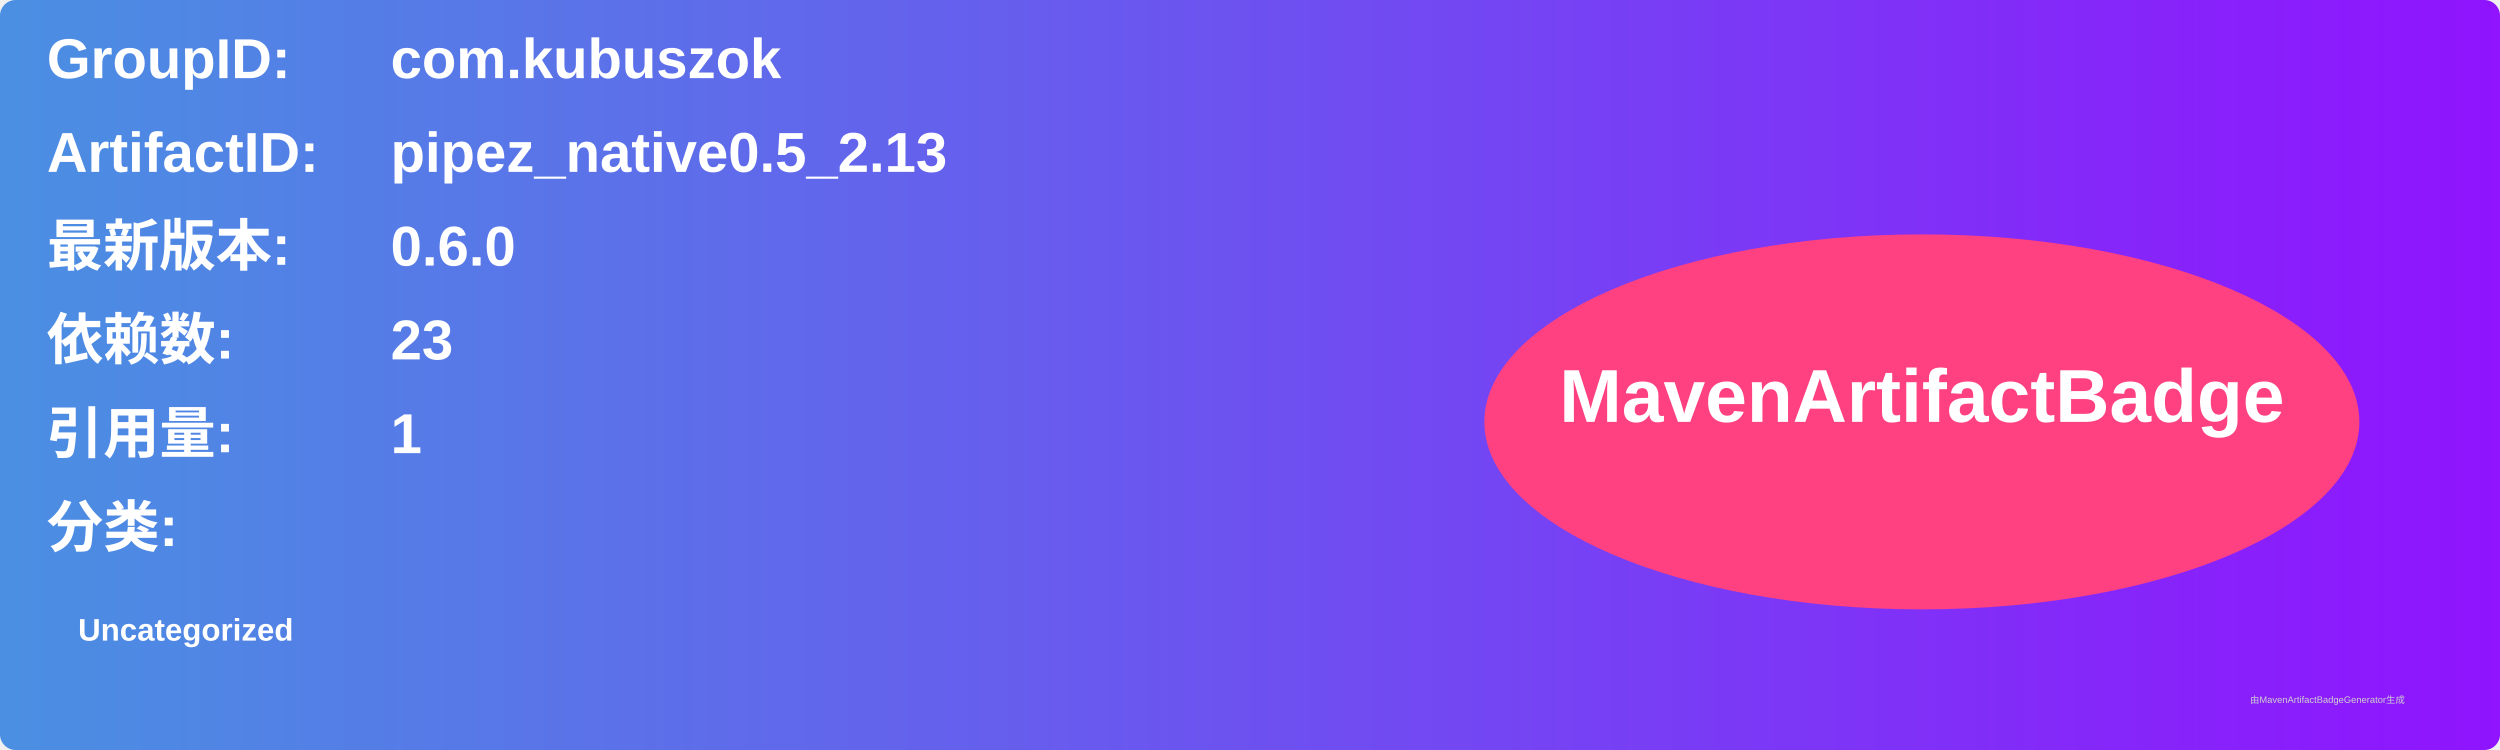
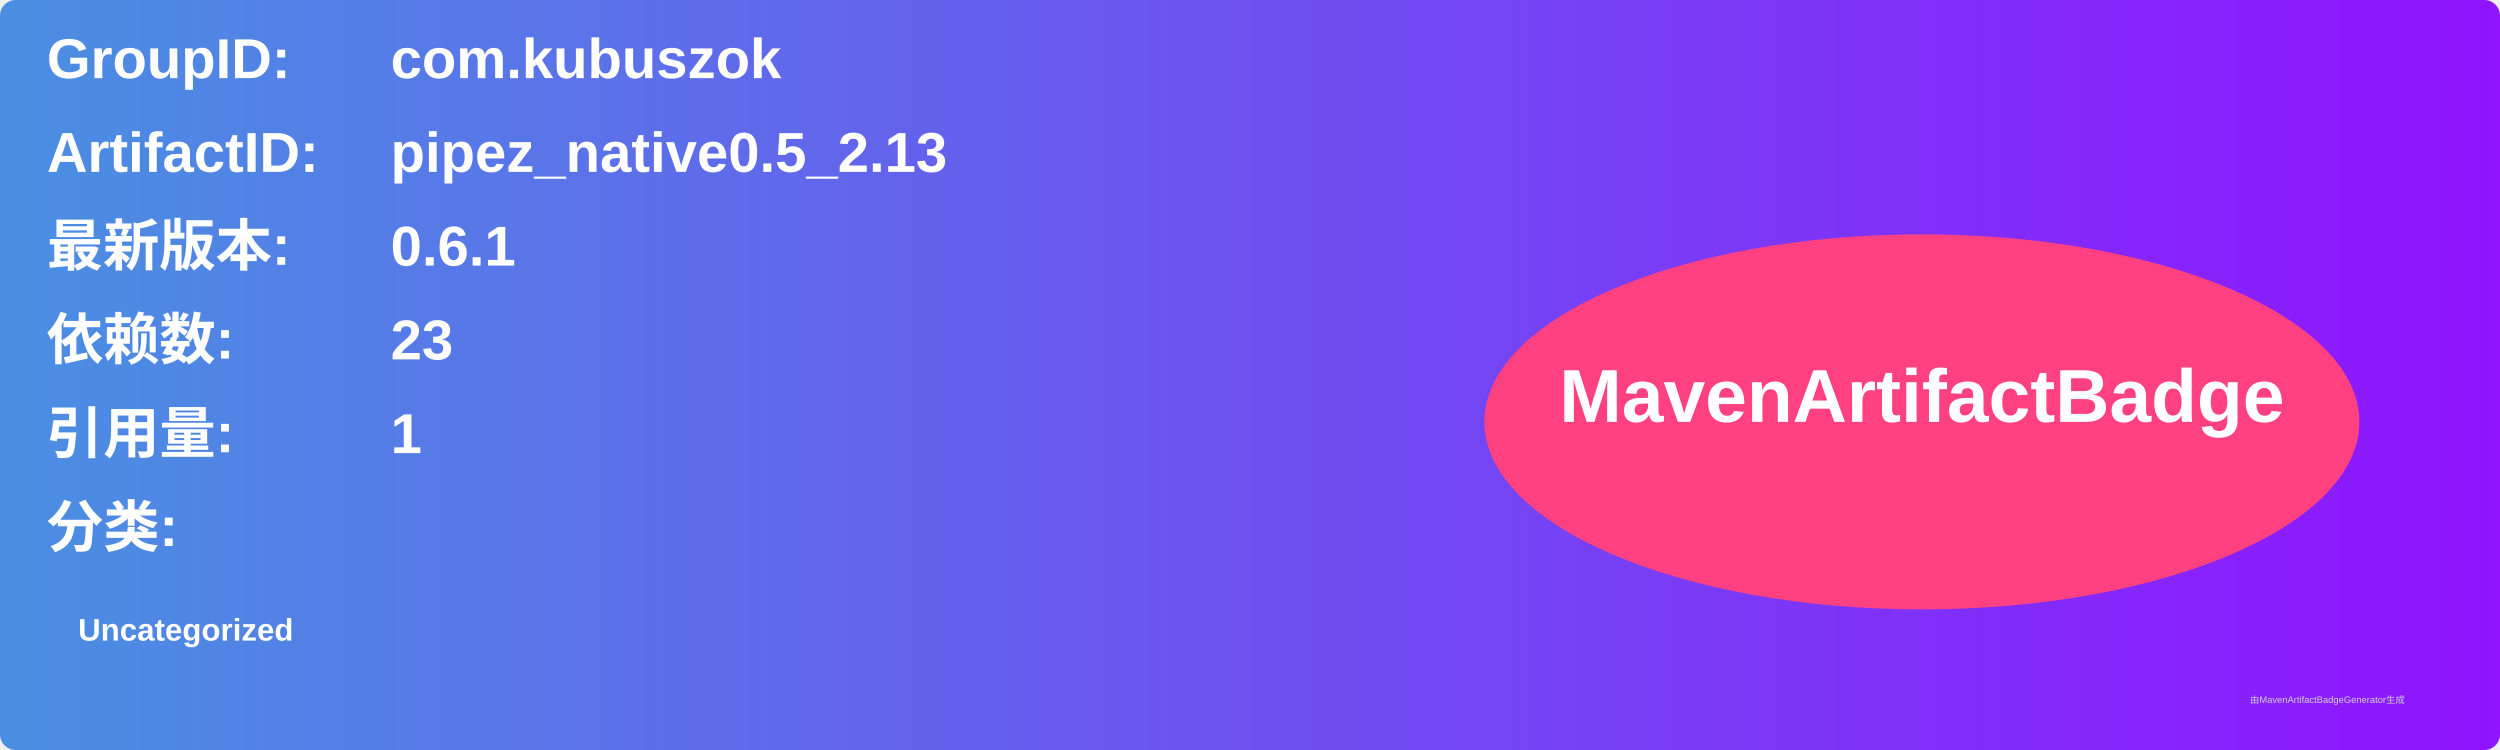
<svg xmlns="http://www.w3.org/2000/svg" width="800" height="240" viewBox="0 0 800 240">
  <linearGradient id="grad" x1="0%" y1="0%" x2="100%" y2="0%">
    <stop offset="0%" stop-color="#4a90e2" />
    <stop offset="100%" stop-color="#9013fe" />
  </linearGradient>
  <rect width="100%" height="100%" rx="5" ry="5" fill="url(#grad)" />
  <g transform="translate(15, 15)">
    <text x="0" y="10" font-family="Arial" font-size="18" fill="white" font-weight="bold" width="260">GroupID:</text>
    <text x="110" y="10" font-family="Arial" font-size="18" fill="white" font-weight="bold" width="460">com.kubuszok</text>
    <text x="0" y="40" font-family="Arial" font-size="18" fill="white" font-weight="bold" width="260">ArtifactID:</text>
    <text x="110" y="40" font-family="Arial" font-size="18" fill="white" font-weight="bold" width="460">pipez_native0.5_2.13</text>
    <text x="0" y="70" font-family="Arial" font-size="18" fill="white" font-weight="bold">最新版本:</text>
    <text x="110" y="70" font-family="Arial" font-size="18" fill="white" font-weight="bold">
-       <tspan font-weight="bold">0.6.0</tspan>
+       <tspan font-weight="bold">0.6.1</tspan>
    </text>
    <text x="0" y="100" font-family="Arial" font-size="18" fill="white" font-weight="bold">依赖数: </text>
    <text x="110" y="100" font-family="Arial" font-size="18" fill="white">
      <tspan font-weight="bold">23</tspan>
    </text>
    <text x="0" y="130" font-family="Arial" font-size="18" fill="white" font-weight="bold">引用量: </text>
    <text x="110" y="130" font-family="Arial" font-size="18" fill="white">
      <tspan font-weight="bold">1</tspan>
    </text>
    <text x="0" y="160" font-family="Arial" font-size="18" fill="white" font-weight="bold">分类:</text>
    <text x="10" y="190" font-family="Arial" font-size="10" fill="white">
      <tspan font-weight="bold">Uncategorized</tspan>
    </text>
    <ellipse cx="600" cy="120" rx="140" ry="60" fill="#ff4081" />
    <text x="600" y="120" text-anchor="middle" font-family="Arial" font-size="24" fill="white" font-weight="bold">MavenArtifactBadge</text>
  </g>
  <text x="720" y="225" font-family="Arial" font-size="3" fill="#d0d0d0">由MavenArtifactBadgeGenerator生成</text>
</svg>
